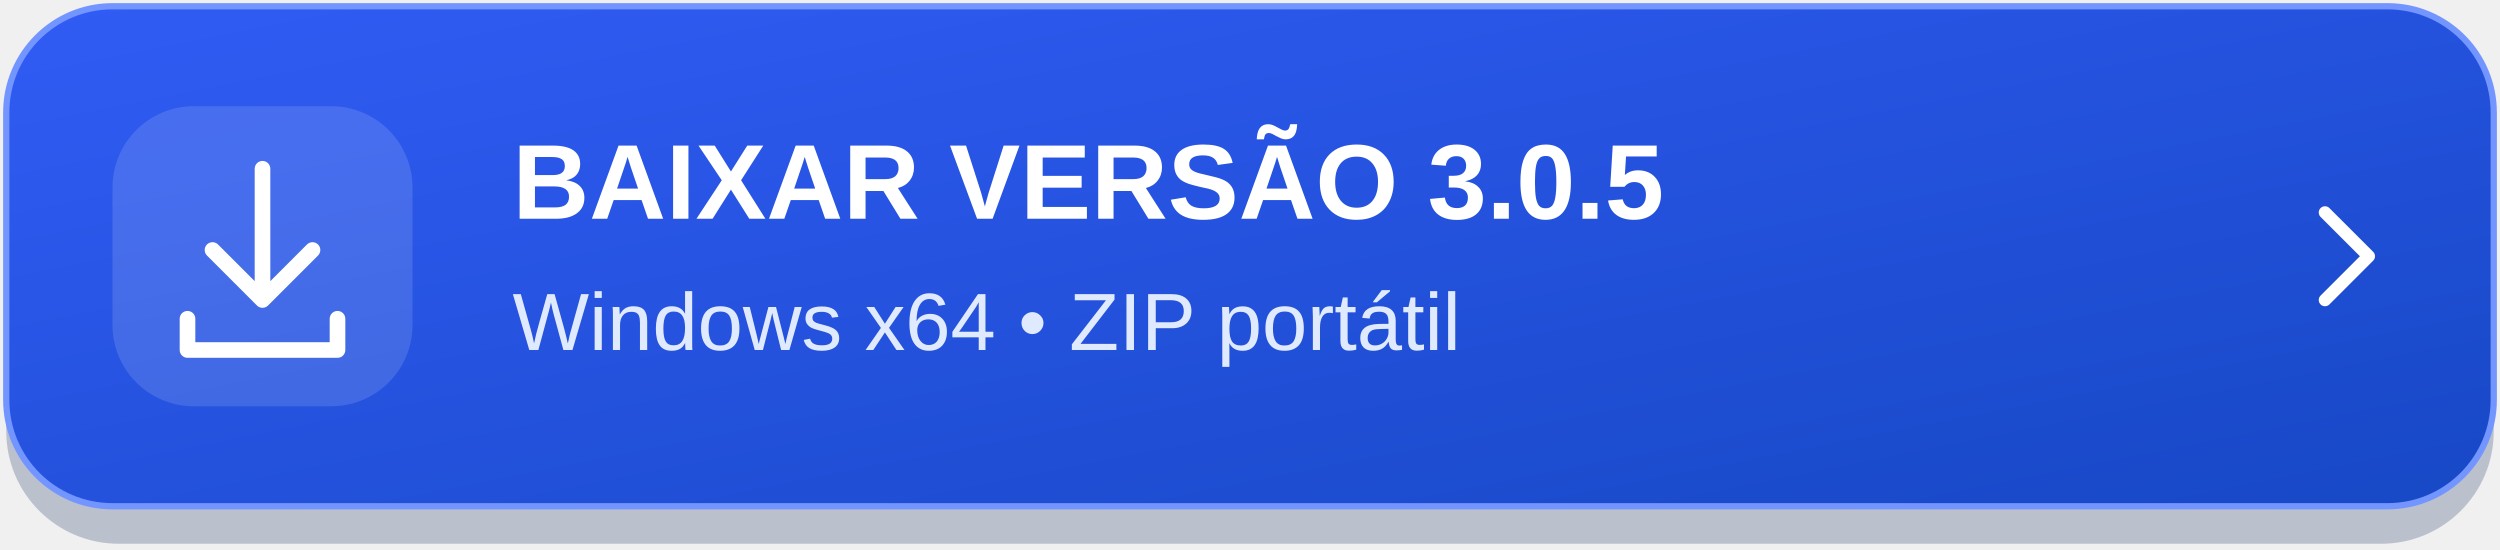
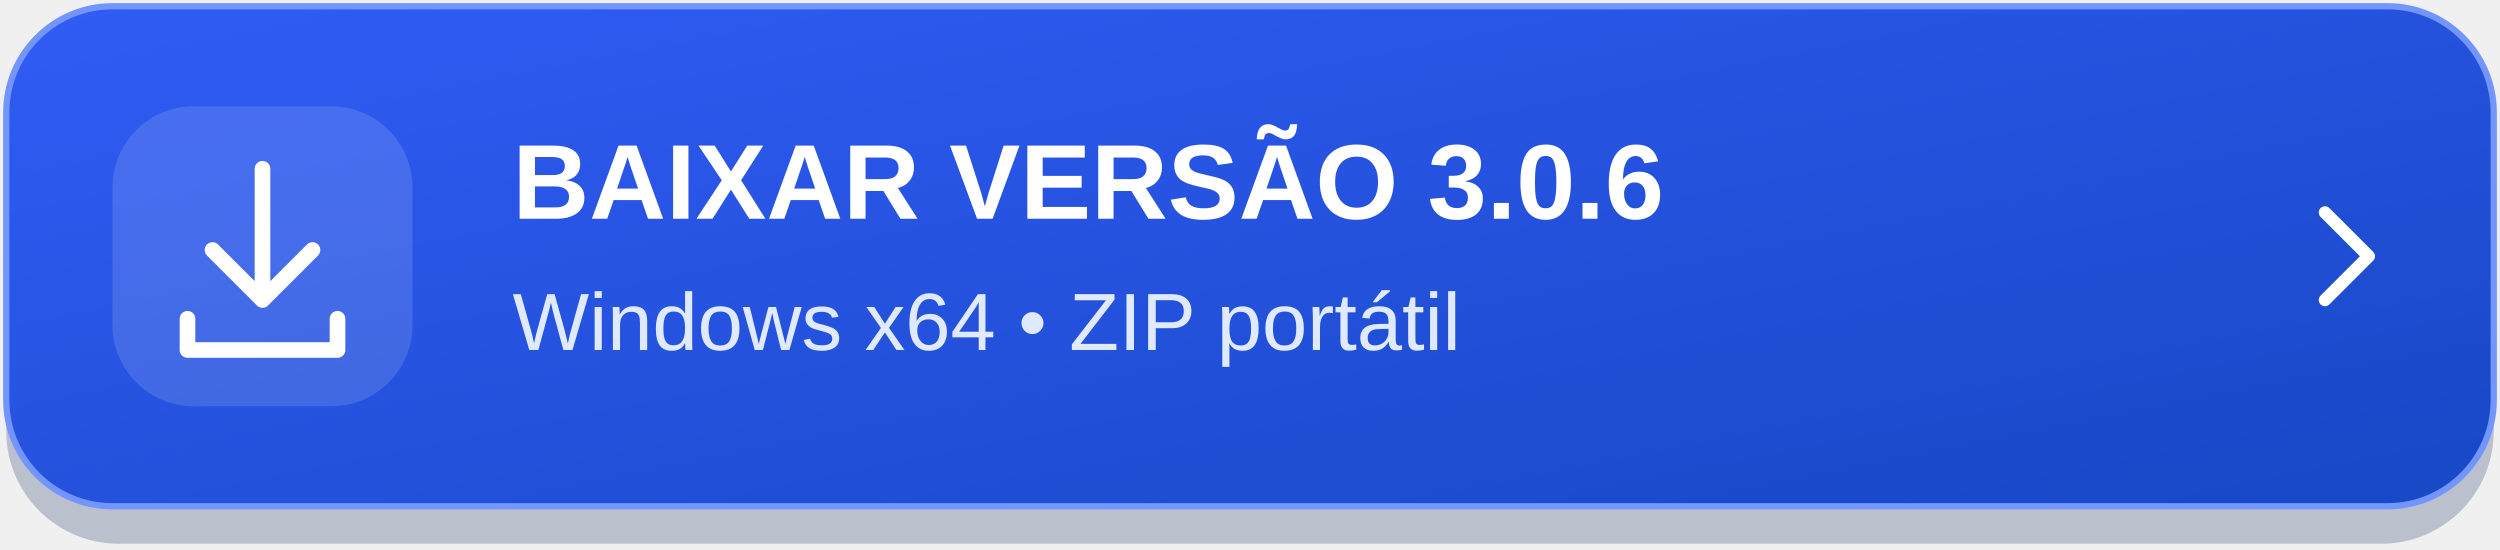
<svg xmlns="http://www.w3.org/2000/svg" width="400" height="88" viewBox="0 0 400 88" role="img" aria-labelledby="title desc">
  <defs>
    <linearGradient id="bg" x1="0" y1="0" x2="1" y2="1">
      <stop stop-color="#315cf5" />
      <stop offset="1" stop-color="#1748c5" />
    </linearGradient>
  </defs>
  <rect x="1" y="4" width="398" height="83" rx="18" fill="#10275b" opacity=".24" />
  <rect x="1" y="1" width="398" height="80" rx="17" fill="url(#bg)" stroke="#7395ff" />
  <rect x="18" y="17" width="48" height="48" rx="13" fill="#ffffff" fill-opacity=".13" />
  <g fill="none" stroke="#ffffff" stroke-width="2.5" stroke-linecap="round" stroke-linejoin="round">
    <path d="M42 27v21m-8-8 8 8 8-8M30 51v5h24v-5" />
  </g>
-   <text x="82" y="35" fill="#ffffff" font-family="Segoe UI,Arial,sans-serif" font-size="17" font-weight="700">BAIXAR VERSÃO 3.0.5</text>
+   <text x="82" y="35" fill="#ffffff" font-family="Segoe UI,Arial,sans-serif" font-size="17" font-weight="700">BAIXAR VERSÃO 3.0.6</text>
  <text x="82" y="56" fill="#e0eaff" font-family="Segoe UI,Arial,sans-serif" font-size="13">Windows x64  •  ZIP portátil</text>
  <path d="m372 34 7 7-7 7" fill="none" stroke="#ffffff" stroke-width="2" stroke-linecap="round" stroke-linejoin="round" />
</svg>
